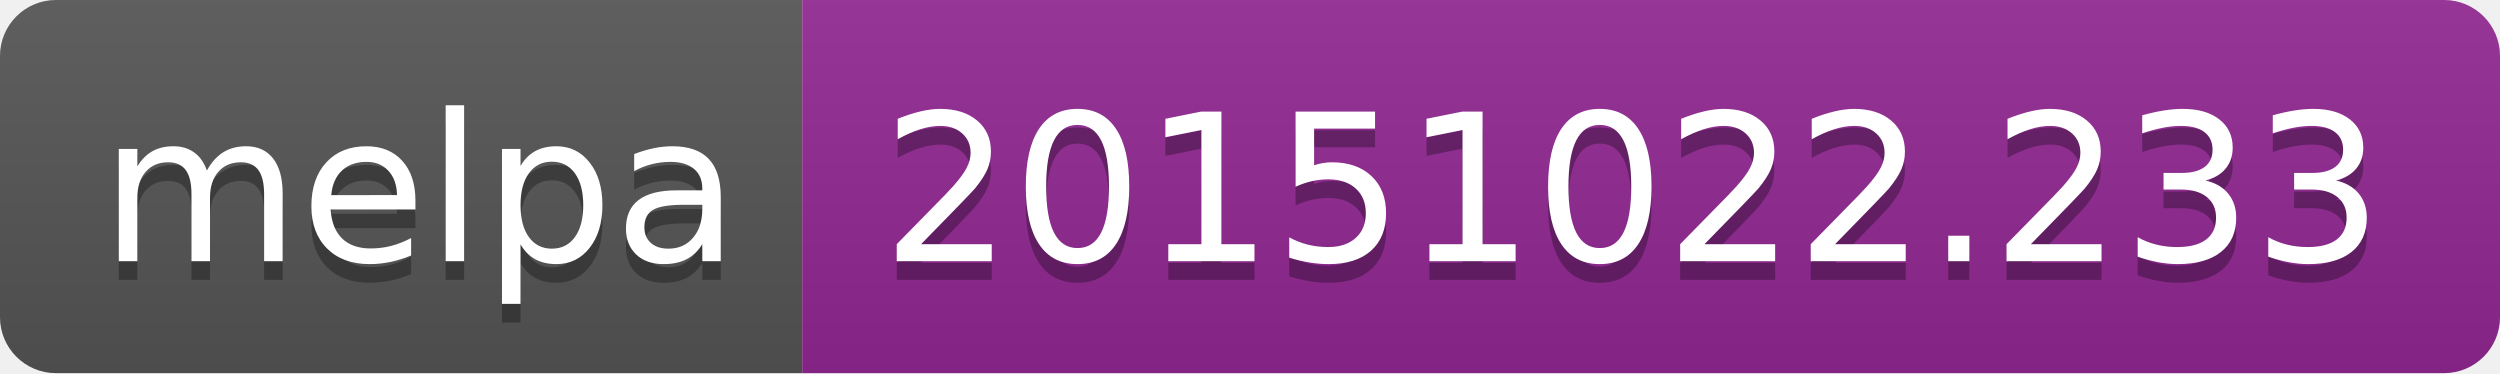
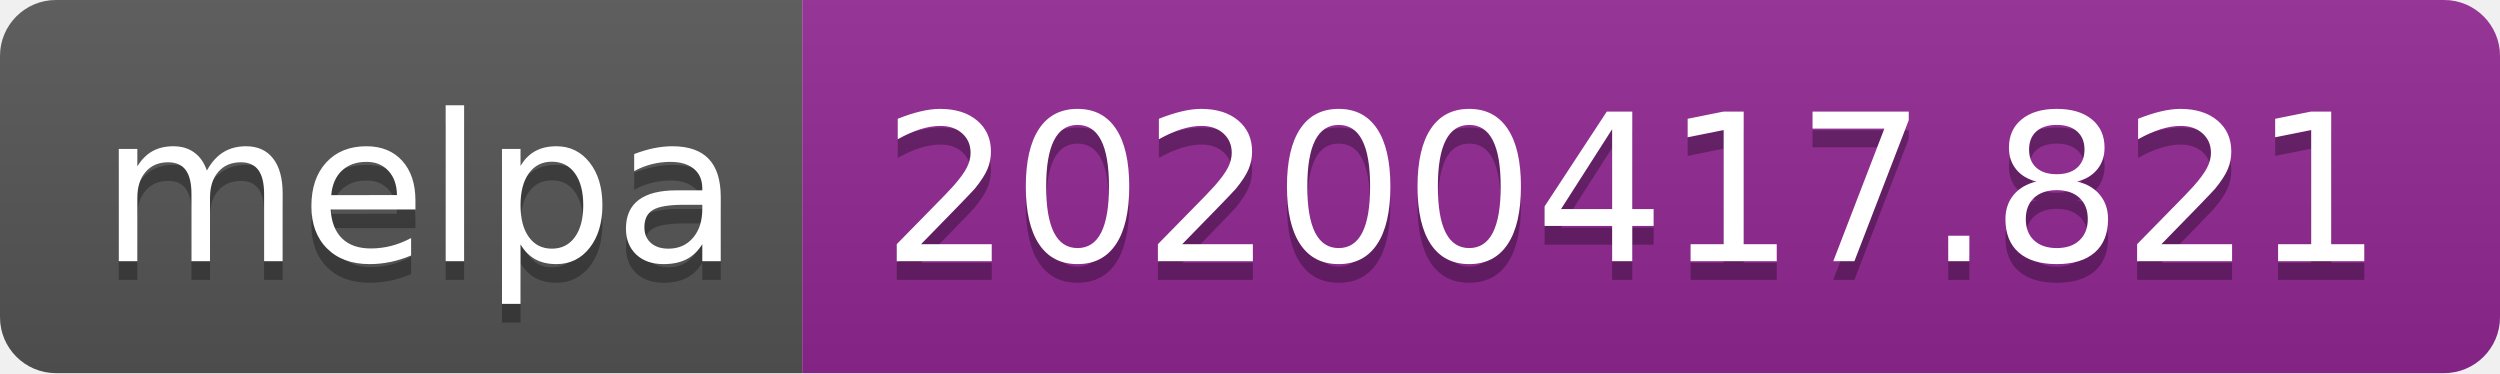
<svg xmlns="http://www.w3.org/2000/svg" width="134" height="20">
  <linearGradient id="b" x2="0" y2="100%">
    <stop offset="0" stop-color="#bbb" stop-opacity=".1" />
    <stop offset="1" stop-opacity=".1" />
  </linearGradient>
  <clipPath id="a">
    <rect width="134" height="20" rx="3" fill="#fff" />
  </clipPath>
  <g clip-path="url(#a)">
    <path fill="#555" d="M0 0h43v20H0z" />
    <path fill="#922793" d="M43 0h91v20H43z" />
    <path fill="url(#b)" d="M0 0h134v20H0z" />
  </g>
  <g fill="#fff" text-anchor="middle" font-family="DejaVu Sans,Verdana,Geneva,sans-serif" font-size="110">
    <text x="225" y="150" fill="#010101" fill-opacity=".3" transform="scale(.1)" textLength="330">melpa</text>
    <text x="225" y="140" transform="scale(.1)" textLength="330">melpa</text>
-     <text x="875" y="150" fill="#010101" fill-opacity=".3" transform="scale(.1)" textLength="810">20151022.233</text>
-     <text x="875" y="140" transform="scale(.1)" textLength="810">20151022.233</text>
+     <text x="875" y="150" fill="#010101" fill-opacity=".3" transform="scale(.1)" textLength="810">20200417.821</text>
+     <text x="875" y="140" transform="scale(.1)" textLength="810">20200417.821</text>
  </g>
</svg>
